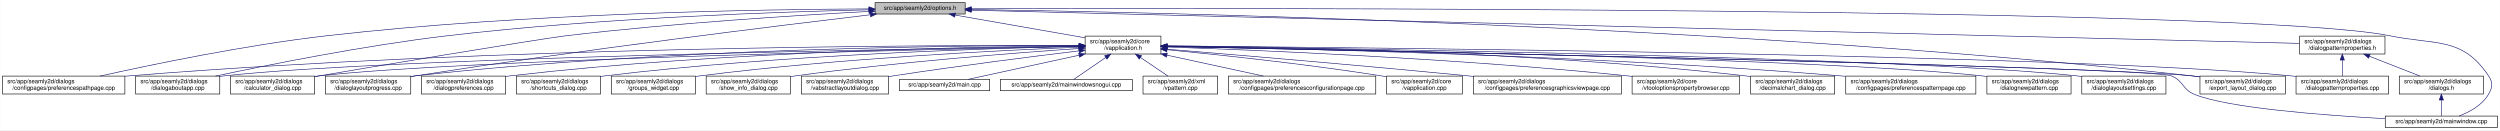
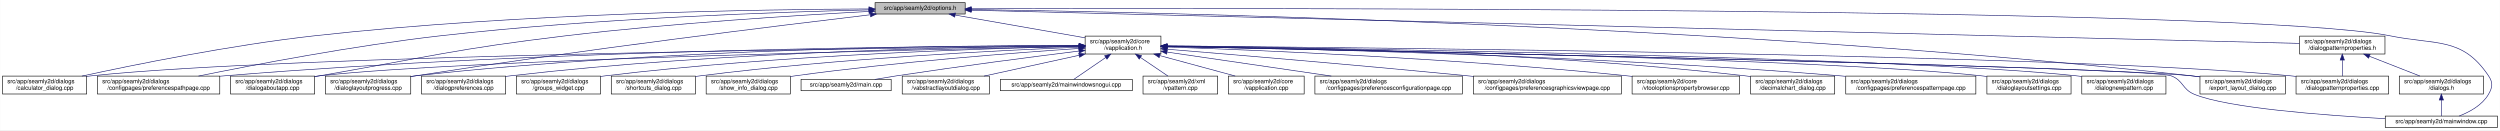
<svg xmlns="http://www.w3.org/2000/svg" xmlns:xlink="http://www.w3.org/1999/xlink" width="4189pt" height="218pt" viewBox="0.00 0.00 4188.50 218.00">
  <g id="graph0" class="graph" transform="scale(1 1) rotate(0) translate(4 214)">
    <polygon fill="white" stroke="transparent" points="-4,4 -4,-214 4184.5,-214 4184.5,4 -4,4" />
    <g id="node1" class="node">
      <g id="a_node1">
        <a xlink:title=" ">
          <polygon fill="#bfbfbf" stroke="black" points="1462,-190.5 1462,-209.5 1613,-209.5 1613,-190.5 1462,-190.5" />
          <text text-anchor="middle" x="1537.5" y="-197.5" font-family="Helvetica,sans-Serif" font-size="10.00">src/app/seamly2d/options.h</text>
        </a>
      </g>
    </g>
    <g id="node2" class="node">
      <g id="a_node2">
        <a xlink:href="../../d9/d02/vapplication_8h.html" target="_top" xlink:title=" ">
          <polygon fill="white" stroke="black" points="1814,-123.5 1814,-153.5 1941,-153.5 1941,-123.5 1814,-123.5" />
          <text text-anchor="start" x="1822" y="-141.5" font-family="Helvetica,sans-Serif" font-size="10.00">src/app/seamly2d/core</text>
          <text text-anchor="middle" x="1877.5" y="-130.5" font-family="Helvetica,sans-Serif" font-size="10.00">/vapplication.h</text>
        </a>
      </g>
    </g>
    <g id="edge1" class="edge">
      <path fill="none" stroke="midnightblue" d="M1596.4,-188.69C1657.09,-178.07 1751.41,-161.57 1813.8,-150.65" />
      <polygon fill="midnightblue" stroke="midnightblue" points="1595.46,-185.3 1586.21,-190.48 1596.67,-192.2 1595.46,-185.3" />
    </g>
-     <g id="node5" class="node">
-       <g id="a_node5">
+     <g id="node4" class="node">
+       <g id="a_node4">
+         <a xlink:href="../../d7/dfa/calculator__dialog_8cpp.html" target="_top" xlink:title=" ">
+           <polygon fill="white" stroke="black" points="0,-56.5 0,-86.5 141,-86.5 141,-56.5 0,-56.5" />
+           <text text-anchor="start" x="8" y="-74.5" font-family="Helvetica,sans-Serif" font-size="10.00">src/app/seamly2d/dialogs</text>
+           <text text-anchor="middle" x="70.5" y="-63.5" font-family="Helvetica,sans-Serif" font-size="10.00">/calculator_dialog.cpp</text>
+         </a>
+       </g>
+     </g>
+     <g id="edge25" class="edge">
+       <path fill="none" stroke="midnightblue" d="M1451.6,-199.05C1276.35,-198.3 865.18,-192.2 522.5,-154 382.23,-138.36 219.85,-105.39 132.99,-86.53" />
+       <polygon fill="midnightblue" stroke="midnightblue" points="1451.78,-202.55 1461.79,-199.09 1451.8,-195.55 1451.78,-202.55" />
+     </g>
+     <g id="node7" class="node">
+       <g id="a_node7">
        <a xlink:href="../../dc/d20/preferencespathpage_8cpp.html" target="_top" xlink:title=" ">
-           <polygon fill="white" stroke="black" points="0,-56.5 0,-86.5 205,-86.5 205,-56.5 0,-56.5" />
-           <text text-anchor="start" x="8" y="-74.5" font-family="Helvetica,sans-Serif" font-size="10.00">src/app/seamly2d/dialogs</text>
-           <text text-anchor="middle" x="102.5" y="-63.5" font-family="Helvetica,sans-Serif" font-size="10.00">/configpages/preferencespathpage.cpp</text>
-         </a>
-       </g>
-     </g>
-     <g id="edge25" class="edge">
-       <path fill="none" stroke="midnightblue" d="M1451.65,-199.09C1278.92,-198.41 877.27,-192.39 542.5,-154 405.89,-138.33 247.85,-105.37 163.31,-86.52" />
-       <polygon fill="midnightblue" stroke="midnightblue" points="1451.69,-202.59 1461.7,-199.13 1451.71,-195.59 1451.69,-202.59" />
-     </g>
-     <g id="node10" class="node">
-       <g id="a_node10">
-         <a xlink:href="../../dd/d64/dialogaboutapp_8cpp.html" target="_top" xlink:title=" ">
-           <polygon fill="white" stroke="black" points="223,-56.5 223,-86.5 364,-86.5 364,-56.5 223,-56.5" />
-           <text text-anchor="start" x="231" y="-74.5" font-family="Helvetica,sans-Serif" font-size="10.00">src/app/seamly2d/dialogs</text>
-           <text text-anchor="middle" x="293.5" y="-63.5" font-family="Helvetica,sans-Serif" font-size="10.00">/dialogaboutapp.cpp</text>
+           <polygon fill="white" stroke="black" points="159,-56.5 159,-86.5 364,-86.5 364,-56.5 159,-56.5" />
+           <text text-anchor="start" x="167" y="-74.5" font-family="Helvetica,sans-Serif" font-size="10.00">src/app/seamly2d/dialogs</text>
+           <text text-anchor="middle" x="261.5" y="-63.5" font-family="Helvetica,sans-Serif" font-size="10.00">/configpages/preferencespathpage.cpp</text>
        </a>
      </g>
    </g>
    <g id="edge26" class="edge">
-       <path fill="none" stroke="midnightblue" d="M1451.57,-197.54C1305.72,-194.3 1000.6,-184.22 744.5,-154 605.23,-137.57 443.95,-105.13 356.99,-86.52" />
-       <polygon fill="midnightblue" stroke="midnightblue" points="1451.72,-201.04 1461.79,-197.76 1451.87,-194.05 1451.72,-201.04" />
+       <path fill="none" stroke="midnightblue" d="M1451.55,-197.43C1304.18,-194.02 993.94,-183.67 733.5,-154 588.08,-137.43 419.52,-105.12 328.37,-86.55" />
+       <polygon fill="midnightblue" stroke="midnightblue" points="1451.8,-200.94 1461.88,-197.67 1451.96,-193.94 1451.8,-200.94" />
    </g>
    <g id="node11" class="node">
      <g id="a_node11">
-         <a xlink:href="../../d7/dfa/calculator__dialog_8cpp.html" target="_top" xlink:title=" ">
+         <a xlink:href="../../dd/d64/dialogaboutapp_8cpp.html" target="_top" xlink:title=" ">
          <polygon fill="white" stroke="black" points="382,-56.5 382,-86.5 523,-86.5 523,-56.5 382,-56.5" />
          <text text-anchor="start" x="390" y="-74.5" font-family="Helvetica,sans-Serif" font-size="10.00">src/app/seamly2d/dialogs</text>
-           <text text-anchor="middle" x="452.5" y="-63.5" font-family="Helvetica,sans-Serif" font-size="10.00">/calculator_dialog.cpp</text>
+           <text text-anchor="middle" x="452.5" y="-63.5" font-family="Helvetica,sans-Serif" font-size="10.00">/dialogaboutapp.cpp</text>
        </a>
      </g>
    </g>
    <g id="edge27" class="edge">
-       <path fill="none" stroke="midnightblue" d="M1451.61,-194.81C1335.9,-188.63 1123.69,-175.44 943.5,-154 897.45,-148.52 577.2,-94.91 531.5,-87 528.75,-86.52 525.95,-86.03 523.12,-85.54" />
+       <path fill="none" stroke="midnightblue" d="M1451.61,-194.81C1335.9,-188.63 1123.69,-175.44 943.5,-154 759.28,-132.08 714.3,-118.64 531.5,-87 528.75,-86.52 525.95,-86.03 523.12,-85.54" />
      <polygon fill="midnightblue" stroke="midnightblue" points="1451.65,-198.31 1461.82,-195.35 1452.02,-191.32 1451.65,-198.31" />
    </g>
-     <g id="node12" class="node">
-       <g id="a_node12">
+     <g id="node13" class="node">
+       <g id="a_node13">
        <a xlink:href="../../d6/d89/dialoglayoutprogress_8cpp.html" target="_top" xlink:title=" ">
          <polygon fill="white" stroke="black" points="541,-56.5 541,-86.5 684,-86.5 684,-56.5 541,-56.5" />
          <text text-anchor="start" x="549" y="-74.5" font-family="Helvetica,sans-Serif" font-size="10.00">src/app/seamly2d/dialogs</text>
          <text text-anchor="middle" x="612.5" y="-63.5" font-family="Helvetica,sans-Serif" font-size="10.00">/dialoglayoutprogress.cpp</text>
        </a>
      </g>
    </g>
    <g id="edge28" class="edge">
      <path fill="none" stroke="midnightblue" d="M1453.96,-189.26C1302.07,-171.26 970.65,-130.62 692.5,-87 689.71,-86.56 686.87,-86.11 684,-85.63" />
      <polygon fill="midnightblue" stroke="midnightblue" points="1453.8,-192.77 1464.15,-190.47 1454.63,-185.82 1453.8,-192.77" />
    </g>
    <g id="node17" class="node">
      <g id="a_node17">
        <a xlink:href="../../dd/d54/export__layout__dialog_8cpp.html" target="_top" xlink:title=" ">
          <polygon fill="white" stroke="black" points="3682,-56.5 3682,-86.5 3825,-86.5 3825,-56.5 3682,-56.5" />
          <text text-anchor="start" x="3690" y="-74.5" font-family="Helvetica,sans-Serif" font-size="10.00">src/app/seamly2d/dialogs</text>
          <text text-anchor="middle" x="3753.5" y="-63.5" font-family="Helvetica,sans-Serif" font-size="10.00">/export_layout_dialog.cpp</text>
        </a>
      </g>
    </g>
    <g id="edge33" class="edge">
      <path fill="none" stroke="midnightblue" d="M1623.63,-198.01C1913.04,-193.91 2876.71,-174.17 3667.5,-87 3672.17,-86.49 3676.96,-85.88 3681.79,-85.22" />
      <polygon fill="midnightblue" stroke="midnightblue" points="1623.17,-194.51 1613.22,-198.15 1623.26,-201.51 1623.17,-194.51" />
    </g>
    <g id="node25" class="node">
      <g id="a_node25">
        <a xlink:href="../../d8/dd9/mainwindow_8cpp.html" target="_top" xlink:title=" ">
          <polygon fill="white" stroke="black" points="3992.5,-0.5 3992.5,-19.5 4180.5,-19.5 4180.5,-0.5 3992.5,-0.5" />
          <text text-anchor="middle" x="4086.5" y="-7.5" font-family="Helvetica,sans-Serif" font-size="10.00">src/app/seamly2d/mainwindow.cpp</text>
        </a>
      </g>
    </g>
    <g id="edge34" class="edge">
      <path fill="none" stroke="midnightblue" d="M1623.35,-199.29C2031.33,-200.44 3764.18,-202.4 4000.5,-154 4078.04,-138.12 4121.3,-152.66 4165.5,-87 4173.19,-75.57 4172.42,-67.91 4165.5,-56 4154.95,-37.85 4134.04,-26.41 4116.38,-19.61" />
      <polygon fill="midnightblue" stroke="midnightblue" points="1623.11,-195.79 1613.1,-199.26 1623.09,-202.79 1623.11,-195.79" />
    </g>
    <g id="node26" class="node">
      <g id="a_node26">
        <a xlink:href="../../d5/d4e/dialogpatternproperties_8h.html" target="_top" xlink:title=" ">
          <polygon fill="white" stroke="black" points="3849,-123.5 3849,-153.5 3992,-153.5 3992,-123.5 3849,-123.5" />
          <text text-anchor="start" x="3857" y="-141.5" font-family="Helvetica,sans-Serif" font-size="10.00">src/app/seamly2d/dialogs</text>
          <text text-anchor="middle" x="3920.5" y="-130.5" font-family="Helvetica,sans-Serif" font-size="10.00">/dialogpatternproperties.h</text>
        </a>
      </g>
    </g>
    <g id="edge29" class="edge">
      <path fill="none" stroke="midnightblue" d="M1623.09,-196.86C1999.19,-187.47 3501.88,-149.95 3848.79,-141.29" />
      <polygon fill="midnightblue" stroke="midnightblue" points="1623,-193.36 1613.09,-197.11 1623.17,-200.36 1623,-193.36" />
    </g>
    <g id="node3" class="node">
      <g id="a_node3">
+         <a xlink:href="../../d3/dd8/vapplication_8cpp.html" target="_top" xlink:title=" ">
+           <polygon fill="white" stroke="black" points="2054,-56.5 2054,-86.5 2181,-86.5 2181,-56.5 2054,-56.5" />
+           <text text-anchor="start" x="2062" y="-74.5" font-family="Helvetica,sans-Serif" font-size="10.00">src/app/seamly2d/core</text>
+           <text text-anchor="middle" x="2117.5" y="-63.5" font-family="Helvetica,sans-Serif" font-size="10.00">/vapplication.cpp</text>
+         </a>
+       </g>
+     </g>
+     <g id="edge2" class="edge">
+       <path fill="none" stroke="midnightblue" d="M1938.98,-120.85C1978.11,-110.25 2028.23,-96.68 2065.4,-86.61" />
+       <polygon fill="midnightblue" stroke="midnightblue" points="1938.02,-117.48 1929.28,-123.48 1939.85,-124.24 1938.02,-117.48" />
+     </g>
+     <g id="edge3" class="edge">
+       <path fill="none" stroke="midnightblue" d="M1803.71,-136.84C1517.13,-134.05 477.67,-121.71 149.5,-87 146.73,-86.71 143.9,-86.37 141.06,-86" />
+       <polygon fill="midnightblue" stroke="midnightblue" points="1803.95,-140.34 1813.99,-136.94 1804.02,-133.34 1803.95,-140.34" />
+     </g>
+     <g id="node5" class="node">
+       <g id="a_node5">
        <a xlink:href="../../d2/d2d/preferencesconfigurationpage_8cpp.html" target="_top" xlink:title=" ">
-           <polygon fill="white" stroke="black" points="2054,-56.5 2054,-86.5 2301,-86.5 2301,-56.5 2054,-56.5" />
-           <text text-anchor="start" x="2062" y="-74.5" font-family="Helvetica,sans-Serif" font-size="10.00">src/app/seamly2d/dialogs</text>
-           <text text-anchor="middle" x="2177.5" y="-63.5" font-family="Helvetica,sans-Serif" font-size="10.00">/configpages/preferencesconfigurationpage.cpp</text>
-         </a>
-       </g>
-     </g>
-     <g id="edge2" class="edge">
-       <path fill="none" stroke="midnightblue" d="M1951.12,-121.55C2000.58,-110.83 2065.16,-96.84 2112.68,-86.55" />
-       <polygon fill="midnightblue" stroke="midnightblue" points="1950.15,-118.18 1941.12,-123.72 1951.64,-125.02 1950.15,-118.18" />
-     </g>
-     <g id="node4" class="node">
-       <g id="a_node4">
-         <a xlink:href="../../d3/dd8/vapplication_8cpp.html" target="_top" xlink:title=" ">
-           <polygon fill="white" stroke="black" points="2319,-56.5 2319,-86.5 2446,-86.5 2446,-56.5 2319,-56.5" />
-           <text text-anchor="start" x="2327" y="-74.5" font-family="Helvetica,sans-Serif" font-size="10.00">src/app/seamly2d/core</text>
-           <text text-anchor="middle" x="2382.5" y="-63.5" font-family="Helvetica,sans-Serif" font-size="10.00">/vapplication.cpp</text>
-         </a>
-       </g>
-     </g>
-     <g id="edge3" class="edge">
-       <path fill="none" stroke="midnightblue" d="M1951.24,-130.69C2037.43,-122.3 2184.24,-106.73 2309.5,-87 2312.56,-86.52 2315.69,-86 2318.85,-85.45" />
-       <polygon fill="midnightblue" stroke="midnightblue" points="1950.65,-127.23 1941.04,-131.67 1951.33,-134.19 1950.65,-127.23" />
+           <polygon fill="white" stroke="black" points="2199,-56.5 2199,-86.5 2446,-86.5 2446,-56.5 2199,-56.5" />
+           <text text-anchor="start" x="2207" y="-74.5" font-family="Helvetica,sans-Serif" font-size="10.00">src/app/seamly2d/dialogs</text>
+           <text text-anchor="middle" x="2322.5" y="-63.5" font-family="Helvetica,sans-Serif" font-size="10.00">/configpages/preferencesconfigurationpage.cpp</text>
+         </a>
+       </g>
    </g>
    <g id="edge4" class="edge">
-       <path fill="none" stroke="midnightblue" d="M1803.83,-137.88C1570.45,-138.51 826.67,-136.23 213.5,-87 210.79,-86.78 208.04,-86.54 205.27,-86.29" />
-       <polygon fill="midnightblue" stroke="midnightblue" points="1803.91,-141.38 1813.9,-137.85 1803.89,-134.38 1803.91,-141.38" />
+       <path fill="none" stroke="midnightblue" d="M1951.61,-126.68C2026.97,-115.67 2144.08,-98.56 2226.5,-86.52" />
+       <polygon fill="midnightblue" stroke="midnightblue" points="1950.65,-123.28 1941.26,-128.19 1951.66,-130.2 1950.65,-123.28" />
    </g>
    <g id="node6" class="node">
      <g id="a_node6">
        <a xlink:href="../../d9/d70/preferencesgraphicsviewpage_8cpp.html" target="_top" xlink:title=" ">
          <polygon fill="white" stroke="black" points="2464.5,-56.5 2464.5,-86.5 2712.5,-86.5 2712.5,-56.5 2464.5,-56.5" />
          <text text-anchor="start" x="2472.5" y="-74.5" font-family="Helvetica,sans-Serif" font-size="10.00">src/app/seamly2d/dialogs</text>
          <text text-anchor="middle" x="2588.5" y="-63.5" font-family="Helvetica,sans-Serif" font-size="10.00">/configpages/preferencesgraphicsviewpage.cpp</text>
        </a>
      </g>
    </g>
    <g id="edge5" class="edge">
      <path fill="none" stroke="midnightblue" d="M1951.12,-131.54C2060.84,-122.55 2273.75,-104.69 2454.5,-87 2457.76,-86.68 2461.06,-86.35 2464.4,-86.02" />
      <polygon fill="midnightblue" stroke="midnightblue" points="1950.83,-128.05 1941.15,-132.36 1951.4,-135.03 1950.83,-128.05" />
    </g>
-     <g id="node7" class="node">
-       <g id="a_node7">
+     <g id="edge6" class="edge">
+       <path fill="none" stroke="midnightblue" d="M1803.86,-137.54C1585.24,-137.11 921.06,-131.93 372.5,-87 369.79,-86.78 367.04,-86.54 364.27,-86.28" />
+       <polygon fill="midnightblue" stroke="midnightblue" points="1803.92,-141.04 1813.93,-137.56 1803.93,-134.04 1803.92,-141.04" />
+     </g>
+     <g id="node8" class="node">
+       <g id="a_node8">
        <a xlink:href="../../d2/d00/vtooloptionspropertybrowser_8cpp.html" target="_top" xlink:title=" ">
          <polygon fill="white" stroke="black" points="2730.5,-56.5 2730.5,-86.5 2910.5,-86.5 2910.5,-56.5 2730.5,-56.5" />
          <text text-anchor="start" x="2738.5" y="-74.5" font-family="Helvetica,sans-Serif" font-size="10.00">src/app/seamly2d/core</text>
          <text text-anchor="middle" x="2820.5" y="-63.5" font-family="Helvetica,sans-Serif" font-size="10.00">/vtooloptionspropertybrowser.cpp</text>
        </a>
      </g>
    </g>
-     <g id="edge6" class="edge">
+     <g id="edge7" class="edge">
      <path fill="none" stroke="midnightblue" d="M1951.42,-135.21C2098.42,-130.18 2437.73,-116.22 2721.5,-87 2724.44,-86.7 2727.42,-86.37 2730.43,-86.03" />
      <polygon fill="midnightblue" stroke="midnightblue" points="1951.05,-131.72 1941.18,-135.55 1951.29,-138.71 1951.05,-131.72" />
    </g>
-     <g id="node8" class="node">
-       <g id="a_node8">
+     <g id="node9" class="node">
+       <g id="a_node9">
        <a xlink:href="../../dd/dc2/decimalchart__dialog_8cpp.html" target="_top" xlink:title=" ">
          <polygon fill="white" stroke="black" points="2929,-56.5 2929,-86.5 3070,-86.5 3070,-56.5 2929,-56.5" />
          <text text-anchor="start" x="2937" y="-74.5" font-family="Helvetica,sans-Serif" font-size="10.00">src/app/seamly2d/dialogs</text>
          <text text-anchor="middle" x="2999.5" y="-63.5" font-family="Helvetica,sans-Serif" font-size="10.00">/decimalchart_dialog.cpp</text>
        </a>
      </g>
    </g>
-     <g id="edge7" class="edge">
+     <g id="edge8" class="edge">
      <path fill="none" stroke="midnightblue" d="M1951.3,-137.23C2122.18,-135.9 2558,-128.34 2919.5,-87 2922.59,-86.65 2925.73,-86.25 2928.9,-85.81" />
      <polygon fill="midnightblue" stroke="midnightblue" points="1951.14,-133.74 1941.17,-137.31 1951.19,-140.73 1951.14,-133.74" />
    </g>
-     <g id="node9" class="node">
-       <g id="a_node9">
+     <g id="node10" class="node">
+       <g id="a_node10">
        <a xlink:href="../../dc/d63/preferencespatternpage_8cpp.html" target="_top" xlink:title=" ">
          <polygon fill="white" stroke="black" points="3088.5,-56.5 3088.5,-86.5 3306.5,-86.5 3306.5,-56.5 3088.5,-56.5" />
          <text text-anchor="start" x="3096.5" y="-74.5" font-family="Helvetica,sans-Serif" font-size="10.00">src/app/seamly2d/dialogs</text>
          <text text-anchor="middle" x="3197.5" y="-63.5" font-family="Helvetica,sans-Serif" font-size="10.00">/configpages/preferencespatternpage.cpp</text>
        </a>
      </g>
    </g>
-     <g id="edge8" class="edge">
+     <g id="edge9" class="edge">
      <path fill="none" stroke="midnightblue" d="M1951.13,-136.43C2139.19,-133.27 2652.41,-121.86 3078.5,-87 3081.72,-86.74 3084.98,-86.45 3088.27,-86.15" />
      <polygon fill="midnightblue" stroke="midnightblue" points="1951.03,-132.93 1941.09,-136.6 1951.14,-139.93 1951.03,-132.93" />
-     </g>
-     <g id="edge9" class="edge">
-       <path fill="none" stroke="midnightblue" d="M1803.8,-136.47C1541.62,-132.59 654.8,-117.47 372.5,-87 369.73,-86.7 366.91,-86.36 364.06,-85.99" />
-       <polygon fill="midnightblue" stroke="midnightblue" points="1803.92,-139.97 1813.97,-136.62 1804.02,-132.98 1803.92,-139.97" />
    </g>
    <g id="edge10" class="edge">
      <path fill="none" stroke="midnightblue" d="M1803.5,-136.13C1559.4,-131.39 781.13,-114.45 531.5,-87 528.73,-86.7 525.91,-86.35 523.06,-85.97" />
      <polygon fill="midnightblue" stroke="midnightblue" points="1803.62,-139.63 1813.68,-136.33 1803.75,-132.63 1803.62,-139.63" />
    </g>
+     <g id="node12" class="node">
+       <g id="a_node12">
+         <a xlink:href="../../db/def/dialoglayoutsettings_8cpp.html" target="_top" xlink:title=" ">
+           <polygon fill="white" stroke="black" points="3325,-56.5 3325,-86.5 3466,-86.5 3466,-56.5 3325,-56.5" />
+           <text text-anchor="start" x="3333" y="-74.5" font-family="Helvetica,sans-Serif" font-size="10.00">src/app/seamly2d/dialogs</text>
+           <text text-anchor="middle" x="3395.5" y="-63.5" font-family="Helvetica,sans-Serif" font-size="10.00">/dialoglayoutsettings.cpp</text>
+         </a>
+       </g>
+     </g>
    <g id="edge11" class="edge">
+       <path fill="none" stroke="midnightblue" d="M1951.31,-136.32C2205.98,-132.01 3046.94,-115.9 3315.5,-87 3318.59,-86.67 3321.74,-86.29 3324.91,-85.86" />
+       <polygon fill="midnightblue" stroke="midnightblue" points="1951,-132.82 1941.06,-136.49 1951.12,-139.82 1951,-132.82" />
+     </g>
+     <g id="edge12" class="edge">
      <path fill="none" stroke="midnightblue" d="M1803.76,-137.85C1617.11,-137.98 1111.03,-133.63 692.5,-87 689.83,-86.7 687.12,-86.37 684.39,-86.01" />
      <polygon fill="midnightblue" stroke="midnightblue" points="1804,-141.35 1814,-137.84 1804,-134.35 1804,-141.35" />
    </g>
-     <g id="node13" class="node">
-       <g id="a_node13">
-         <a xlink:href="../../de/d87/dialognewpattern_8cpp.html" target="_top" xlink:title=" ">
-           <polygon fill="white" stroke="black" points="3325,-56.5 3325,-86.5 3466,-86.5 3466,-56.5 3325,-56.5" />
-           <text text-anchor="start" x="3333" y="-74.5" font-family="Helvetica,sans-Serif" font-size="10.00">src/app/seamly2d/dialogs</text>
-           <text text-anchor="middle" x="3395.5" y="-63.5" font-family="Helvetica,sans-Serif" font-size="10.00">/dialognewpattern.cpp</text>
-         </a>
-       </g>
-     </g>
-     <g id="edge12" class="edge">
-       <path fill="none" stroke="midnightblue" d="M1951.31,-136.32C2205.98,-132.01 3046.94,-115.9 3315.5,-87 3318.59,-86.67 3321.74,-86.29 3324.91,-85.86" />
-       <polygon fill="midnightblue" stroke="midnightblue" points="1951,-132.82 1941.06,-136.49 1951.12,-139.82 1951,-132.82" />
-     </g>
    <g id="node14" class="node">
      <g id="a_node14">
-         <a xlink:href="../../db/def/dialoglayoutsettings_8cpp.html" target="_top" xlink:title=" ">
+         <a xlink:href="../../de/d87/dialognewpattern_8cpp.html" target="_top" xlink:title=" ">
          <polygon fill="white" stroke="black" points="3484,-56.5 3484,-86.5 3625,-86.5 3625,-56.5 3484,-56.5" />
          <text text-anchor="start" x="3492" y="-74.5" font-family="Helvetica,sans-Serif" font-size="10.00">src/app/seamly2d/dialogs</text>
-           <text text-anchor="middle" x="3554.5" y="-63.5" font-family="Helvetica,sans-Serif" font-size="10.00">/dialoglayoutsettings.cpp</text>
+           <text text-anchor="middle" x="3554.5" y="-63.5" font-family="Helvetica,sans-Serif" font-size="10.00">/dialognewpattern.cpp</text>
        </a>
      </g>
    </g>
    <g id="edge13" class="edge">
      <path fill="none" stroke="midnightblue" d="M1951.55,-136.61C2224.4,-133.11 3173.38,-118.87 3474.5,-87 3477.59,-86.67 3480.74,-86.3 3483.91,-85.88" />
      <polygon fill="midnightblue" stroke="midnightblue" points="1951.31,-133.11 1941.36,-136.74 1951.4,-140.11 1951.31,-133.11" />
    </g>
    <g id="node15" class="node">
      <g id="a_node15">
+         <a xlink:href="../../d5/dc5/dialogpreferences_8cpp.html" target="_top" xlink:title=" ">
+           <polygon fill="white" stroke="black" points="702,-56.5 702,-86.5 843,-86.5 843,-56.5 702,-56.5" />
+           <text text-anchor="start" x="710" y="-74.5" font-family="Helvetica,sans-Serif" font-size="10.00">src/app/seamly2d/dialogs</text>
+           <text text-anchor="middle" x="772.5" y="-63.5" font-family="Helvetica,sans-Serif" font-size="10.00">/dialogpreferences.cpp</text>
+         </a>
+       </g>
+     </g>
+     <g id="edge14" class="edge">
+       <path fill="none" stroke="midnightblue" d="M1803.9,-137.21C1634.99,-135.82 1206.75,-128.16 851.5,-87 848.73,-86.68 845.91,-86.32 843.07,-85.93" />
+       <polygon fill="midnightblue" stroke="midnightblue" points="1803.89,-140.71 1813.92,-137.29 1803.95,-133.71 1803.89,-140.71" />
+     </g>
+     <g id="node16" class="node">
+       <g id="a_node16">
        <a xlink:href="../../d5/d18/dialogpatternproperties_8cpp.html" target="_top" xlink:title=" ">
          <polygon fill="white" stroke="black" points="3843,-56.5 3843,-86.5 3998,-86.5 3998,-56.5 3843,-56.5" />
          <text text-anchor="start" x="3851" y="-74.5" font-family="Helvetica,sans-Serif" font-size="10.00">src/app/seamly2d/dialogs</text>
          <text text-anchor="middle" x="3920.5" y="-63.5" font-family="Helvetica,sans-Serif" font-size="10.00">/dialogpatternproperties.cpp</text>
        </a>
      </g>
    </g>
-     <g id="edge14" class="edge">
+     <g id="edge15" class="edge">
      <path fill="none" stroke="midnightblue" d="M1951.55,-136.97C2261.76,-134.54 3457.98,-122.96 3833.5,-87 3836.55,-86.71 3839.65,-86.37 3842.78,-86" />
      <polygon fill="midnightblue" stroke="midnightblue" points="1951.3,-133.47 1941.33,-137.05 1951.35,-140.47 1951.3,-133.47" />
-     </g>
-     <g id="node16" class="node">
-       <g id="a_node16">
-         <a xlink:href="../../d5/dc5/dialogpreferences_8cpp.html" target="_top" xlink:title=" ">
-           <polygon fill="white" stroke="black" points="702,-56.5 702,-86.5 843,-86.5 843,-56.5 702,-56.5" />
-           <text text-anchor="start" x="710" y="-74.5" font-family="Helvetica,sans-Serif" font-size="10.00">src/app/seamly2d/dialogs</text>
-           <text text-anchor="middle" x="772.5" y="-63.5" font-family="Helvetica,sans-Serif" font-size="10.00">/dialogpreferences.cpp</text>
-         </a>
-       </g>
-     </g>
-     <g id="edge15" class="edge">
-       <path fill="none" stroke="midnightblue" d="M1803.9,-137.21C1634.99,-135.82 1206.75,-128.16 851.5,-87 848.73,-86.68 845.91,-86.32 843.07,-85.93" />
-       <polygon fill="midnightblue" stroke="midnightblue" points="1803.89,-140.71 1813.92,-137.29 1803.95,-133.71 1803.89,-140.71" />
    </g>
    <g id="edge16" class="edge">
      <path fill="none" stroke="midnightblue" d="M1951.65,-136.02C2267.85,-129.61 3495.22,-103.87 3667.5,-87 3672.17,-86.54 3676.97,-85.98 3681.8,-85.35" />
      <polygon fill="midnightblue" stroke="midnightblue" points="1951.16,-132.53 1941.23,-136.23 1951.3,-139.52 1951.16,-132.53" />
    </g>
    <g id="node18" class="node">
      <g id="a_node18">
-         <a xlink:href="../../dd/d84/shortcuts__dialog_8cpp.html" target="_top" xlink:title=" ">
+         <a xlink:href="../../db/d5c/groups__widget_8cpp.html" target="_top" xlink:title=" ">
          <polygon fill="white" stroke="black" points="861,-56.5 861,-86.5 1002,-86.5 1002,-56.5 861,-56.5" />
          <text text-anchor="start" x="869" y="-74.5" font-family="Helvetica,sans-Serif" font-size="10.00">src/app/seamly2d/dialogs</text>
-           <text text-anchor="middle" x="931.5" y="-63.5" font-family="Helvetica,sans-Serif" font-size="10.00">/shortcuts_dialog.cpp</text>
+           <text text-anchor="middle" x="931.5" y="-63.5" font-family="Helvetica,sans-Serif" font-size="10.00">/groups_widget.cpp</text>
        </a>
      </g>
    </g>
    <g id="edge17" class="edge">
      <path fill="none" stroke="midnightblue" d="M1803.89,-136.27C1654.04,-133.1 1302.98,-122.22 1010.5,-87 1007.73,-86.67 1004.91,-86.3 1002.07,-85.9" />
      <polygon fill="midnightblue" stroke="midnightblue" points="1803.83,-139.77 1813.9,-136.48 1803.97,-132.77 1803.83,-139.77" />
    </g>
    <g id="node19" class="node">
      <g id="a_node19">
-         <a xlink:href="../../db/d5c/groups__widget_8cpp.html" target="_top" xlink:title=" ">
+         <a xlink:href="../../dd/d84/shortcuts__dialog_8cpp.html" target="_top" xlink:title=" ">
          <polygon fill="white" stroke="black" points="1020,-56.5 1020,-86.5 1161,-86.5 1161,-56.5 1020,-56.5" />
          <text text-anchor="start" x="1028" y="-74.5" font-family="Helvetica,sans-Serif" font-size="10.00">src/app/seamly2d/dialogs</text>
-           <text text-anchor="middle" x="1090.5" y="-63.5" font-family="Helvetica,sans-Serif" font-size="10.00">/groups_widget.cpp</text>
+           <text text-anchor="middle" x="1090.5" y="-63.5" font-family="Helvetica,sans-Serif" font-size="10.00">/shortcuts_dialog.cpp</text>
        </a>
      </g>
    </g>
    <g id="edge18" class="edge">
      <path fill="none" stroke="midnightblue" d="M1803.64,-134.92C1674.58,-129.8 1399.81,-116.26 1169.5,-87 1166.73,-86.65 1163.92,-86.26 1161.08,-85.85" />
      <polygon fill="midnightblue" stroke="midnightblue" points="1803.67,-138.42 1813.8,-135.31 1803.95,-131.43 1803.67,-138.42" />
    </g>
    <g id="node20" class="node">
      <g id="a_node20">
        <a xlink:href="../../d2/df4/show__info__dialog_8cpp.html" target="_top" xlink:title=" ">
          <polygon fill="white" stroke="black" points="1179,-56.5 1179,-86.5 1320,-86.5 1320,-56.5 1179,-56.5" />
          <text text-anchor="start" x="1187" y="-74.5" font-family="Helvetica,sans-Serif" font-size="10.00">src/app/seamly2d/dialogs</text>
          <text text-anchor="middle" x="1249.5" y="-63.5" font-family="Helvetica,sans-Serif" font-size="10.00">/show_info_dialog.cpp</text>
        </a>
      </g>
    </g>
    <g id="edge19" class="edge">
-       <path fill="none" stroke="midnightblue" d="M1803.37,-132.73C1697.82,-125.48 1498.3,-110.03 1329.5,-87 1326.42,-86.58 1323.28,-86.13 1320.12,-85.64" />
-       <polygon fill="midnightblue" stroke="midnightblue" points="1803.38,-136.24 1813.59,-133.43 1803.85,-129.26 1803.38,-136.24" />
+       <path fill="none" stroke="midnightblue" d="M1803.65,-132.82C1698.02,-125.65 1497.81,-110.28 1328.5,-87 1325.74,-86.62 1322.92,-86.21 1320.08,-85.78" />
+       <polygon fill="midnightblue" stroke="midnightblue" points="1803.67,-136.33 1813.89,-133.51 1804.14,-129.35 1803.67,-136.33" />
    </g>
    <g id="node21" class="node">
      <g id="a_node21">
-         <a xlink:href="../../d5/de4/vabstractlayoutdialog_8cpp.html" target="_top" xlink:title=" ">
-           <polygon fill="white" stroke="black" points="1338.5,-56.5 1338.5,-86.5 1484.5,-86.5 1484.5,-56.5 1338.5,-56.5" />
-           <text text-anchor="start" x="1346.5" y="-74.5" font-family="Helvetica,sans-Serif" font-size="10.00">src/app/seamly2d/dialogs</text>
-           <text text-anchor="middle" x="1411.5" y="-63.5" font-family="Helvetica,sans-Serif" font-size="10.00">/vabstractlayoutdialog.cpp</text>
+         <a xlink:href="../../dc/d14/app_2seamly2d_2main_8cpp.html" target="_top" xlink:title=" ">
+           <polygon fill="white" stroke="black" points="1338,-62 1338,-81 1489,-81 1489,-62 1338,-62" />
+           <text text-anchor="middle" x="1413.5" y="-69" font-family="Helvetica,sans-Serif" font-size="10.00">src/app/seamly2d/main.cpp</text>
        </a>
      </g>
    </g>
    <g id="edge20" class="edge">
-       <path fill="none" stroke="midnightblue" d="M1803.71,-128.78C1726.3,-119.4 1601.14,-103.59 1493.5,-87 1490.64,-86.56 1487.73,-86.1 1484.79,-85.63" />
-       <polygon fill="midnightblue" stroke="midnightblue" points="1803.5,-132.28 1813.85,-130 1804.34,-125.33 1803.5,-132.28" />
+       <path fill="none" stroke="midnightblue" d="M1803.68,-128.47C1727.22,-118.93 1604.33,-103.07 1498.5,-87 1486.51,-85.18 1473.6,-83.06 1461.55,-81.01" />
+       <polygon fill="midnightblue" stroke="midnightblue" points="1803.34,-131.96 1813.69,-129.72 1804.2,-125.01 1803.34,-131.96" />
    </g>
    <g id="node22" class="node">
      <g id="a_node22">
-         <a xlink:href="../../dc/d14/app_2seamly2d_2main_8cpp.html" target="_top" xlink:title=" ">
-           <polygon fill="white" stroke="black" points="1503,-62 1503,-81 1654,-81 1654,-62 1503,-62" />
-           <text text-anchor="middle" x="1578.5" y="-69" font-family="Helvetica,sans-Serif" font-size="10.00">src/app/seamly2d/main.cpp</text>
+         <a xlink:href="../../d5/de4/vabstractlayoutdialog_8cpp.html" target="_top" xlink:title=" ">
+           <polygon fill="white" stroke="black" points="1507.5,-56.5 1507.5,-86.5 1653.5,-86.5 1653.5,-56.5 1507.5,-56.5" />
+           <text text-anchor="start" x="1515.5" y="-74.5" font-family="Helvetica,sans-Serif" font-size="10.00">src/app/seamly2d/dialogs</text>
+           <text text-anchor="middle" x="1580.5" y="-63.5" font-family="Helvetica,sans-Serif" font-size="10.00">/vabstractlayoutdialog.cpp</text>
        </a>
      </g>
    </g>
    <g id="edge21" class="edge">
-       <path fill="none" stroke="midnightblue" d="M1803.75,-121.47C1745.02,-108.7 1665.09,-91.32 1617.93,-81.07" />
-       <polygon fill="midnightblue" stroke="midnightblue" points="1803.21,-124.93 1813.72,-123.64 1804.7,-118.09 1803.21,-124.93" />
+       <path fill="none" stroke="midnightblue" d="M1803.9,-121.39C1755.01,-110.69 1691.44,-96.78 1644.62,-86.53" />
+       <polygon fill="midnightblue" stroke="midnightblue" points="1803.27,-124.84 1813.79,-123.56 1804.77,-118 1803.27,-124.84" />
    </g>
    <g id="node23" class="node">
      <g id="a_node23">
        <a xlink:href="../../d8/de8/mainwindowsnogui_8cpp.html" target="_top" xlink:title=" ">
          <polygon fill="white" stroke="black" points="1672,-62 1672,-81 1893,-81 1893,-62 1672,-62" />
          <text text-anchor="middle" x="1782.5" y="-69" font-family="Helvetica,sans-Serif" font-size="10.00">src/app/seamly2d/mainwindowsnogui.cpp</text>
        </a>
      </g>
    </g>
    <g id="edge22" class="edge">
      <path fill="none" stroke="midnightblue" d="M1848.48,-117.64C1830.55,-105.37 1808.46,-90.26 1794.93,-81.01" />
      <polygon fill="midnightblue" stroke="midnightblue" points="1846.66,-120.64 1856.89,-123.4 1850.61,-114.86 1846.66,-120.64" />
    </g>
    <g id="node24" class="node">
      <g id="a_node24">
        <a xlink:href="../../d3/d49/vpattern_8cpp.html" target="_top" xlink:title=" ">
          <polygon fill="white" stroke="black" points="1911,-56.5 1911,-86.5 2036,-86.5 2036,-56.5 1911,-56.5" />
          <text text-anchor="start" x="1919" y="-74.5" font-family="Helvetica,sans-Serif" font-size="10.00">src/app/seamly2d/xml</text>
          <text text-anchor="middle" x="1973.5" y="-63.5" font-family="Helvetica,sans-Serif" font-size="10.00">/vpattern.cpp</text>
        </a>
      </g>
    </g>
    <g id="edge23" class="edge">
      <path fill="none" stroke="midnightblue" d="M1906.69,-117.73C1921.55,-107.68 1939.26,-95.68 1952.71,-86.58" />
      <polygon fill="midnightblue" stroke="midnightblue" points="1904.65,-114.89 1898.33,-123.4 1908.57,-120.69 1904.65,-114.89" />
    </g>
    <g id="edge24" class="edge">
      <path fill="none" stroke="midnightblue" d="M1951.59,-136.01C2280.43,-129.3 3593.41,-101.64 3633.5,-87 3654.3,-79.4 3652.02,-64.42 3672.5,-56 3728.5,-32.98 3888.46,-20.82 3992.36,-15.16" />
      <polygon fill="midnightblue" stroke="midnightblue" points="1951.16,-132.51 1941.23,-136.22 1951.3,-139.51 1951.16,-132.51" />
    </g>
    <g id="edge30" class="edge">
      <path fill="none" stroke="midnightblue" d="M3920.5,-113.11C3920.5,-104.15 3920.5,-94.32 3920.5,-86.58" />
      <polygon fill="midnightblue" stroke="midnightblue" points="3917,-113.4 3920.5,-123.4 3924,-113.4 3917,-113.4" />
    </g>
    <g id="node27" class="node">
      <g id="a_node27">
        <a xlink:href="../../d6/d64/dialogs_8h.html" target="_top" xlink:title=" ">
          <polygon fill="white" stroke="black" points="4016,-56.5 4016,-86.5 4157,-86.5 4157,-56.5 4016,-56.5" />
          <text text-anchor="start" x="4024" y="-74.5" font-family="Helvetica,sans-Serif" font-size="10.00">src/app/seamly2d/dialogs</text>
          <text text-anchor="middle" x="4086.5" y="-63.5" font-family="Helvetica,sans-Serif" font-size="10.00">/dialogs.h</text>
        </a>
      </g>
    </g>
    <g id="edge31" class="edge">
      <path fill="none" stroke="midnightblue" d="M3966.01,-119.68C3992.63,-109.26 4025.77,-96.28 4050.55,-86.58" />
      <polygon fill="midnightblue" stroke="midnightblue" points="3964.55,-116.49 3956.52,-123.4 3967.11,-123.01 3964.55,-116.49" />
    </g>
    <g id="edge32" class="edge">
      <path fill="none" stroke="midnightblue" d="M4086.5,-46.29C4086.5,-36.86 4086.5,-26.65 4086.5,-19.66" />
      <polygon fill="midnightblue" stroke="midnightblue" points="4083,-46.4 4086.5,-56.4 4090,-46.4 4083,-46.4" />
    </g>
  </g>
</svg>
